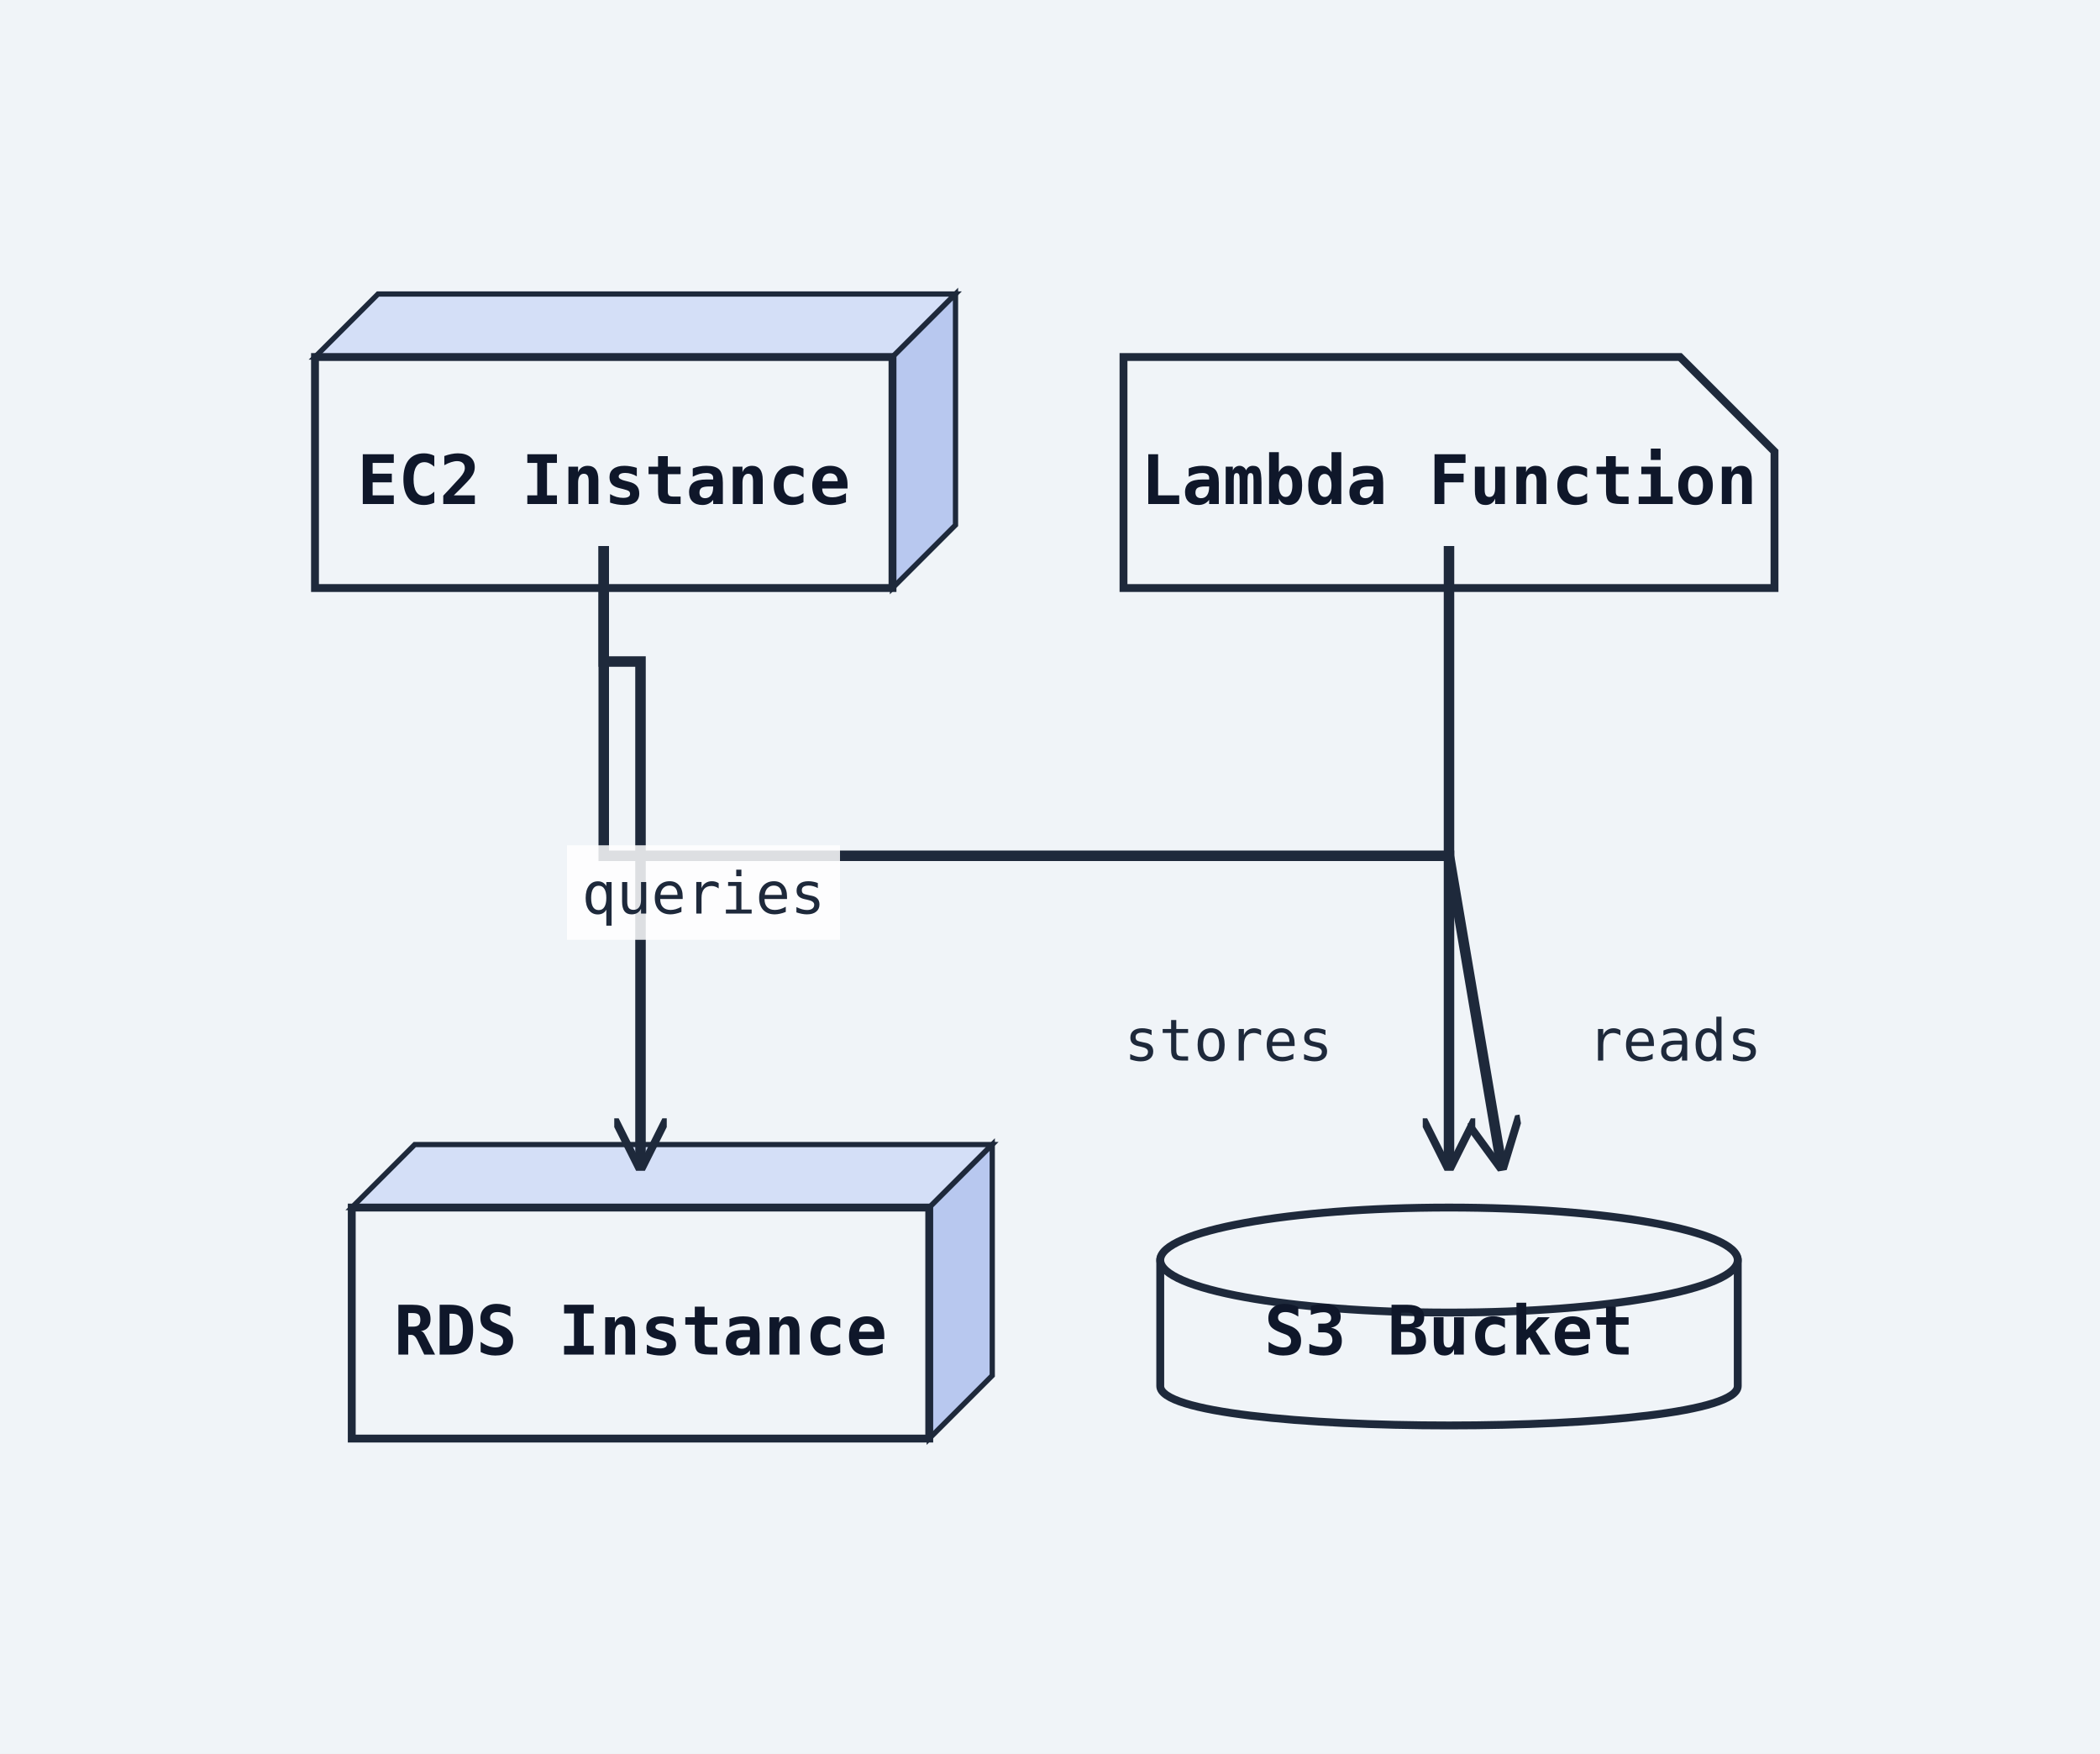
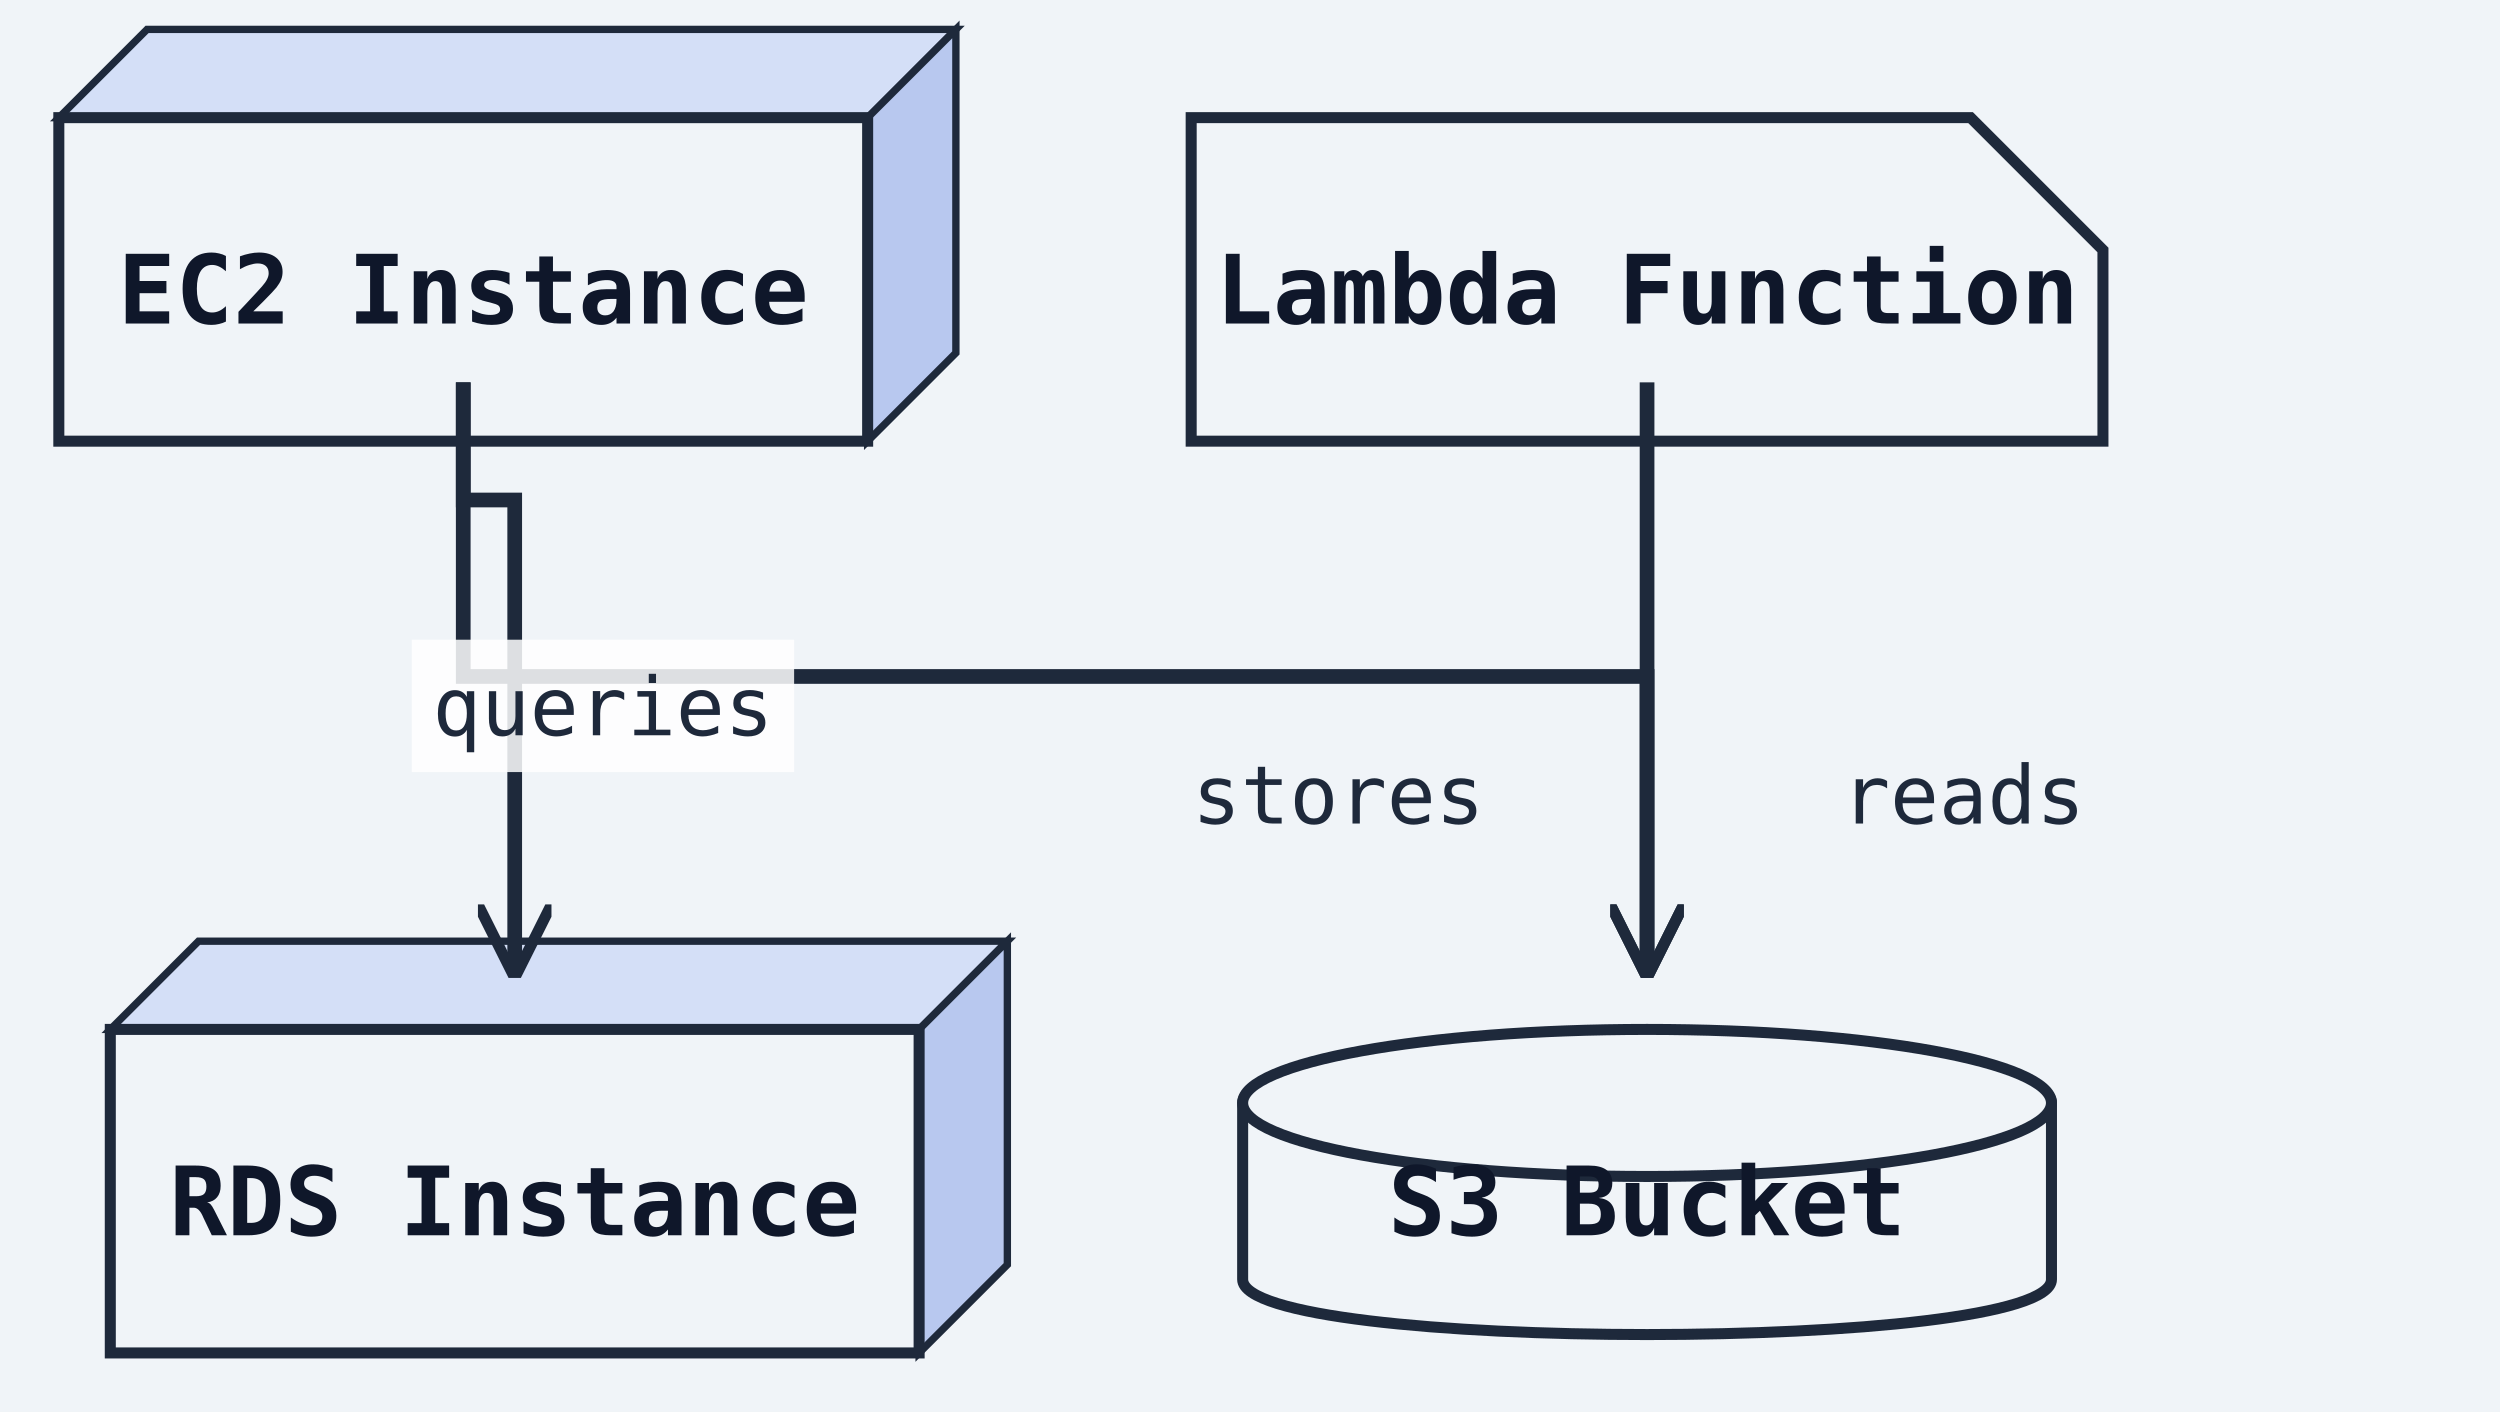
- <svg xmlns="http://www.w3.org/2000/svg" width="400" height="334" viewBox="0 0 400 334">
+ <svg xmlns="http://www.w3.org/2000/svg" width="340" height="192" viewBox="0 0 340 192">
  <rect width="100%" height="100%" fill="#f0f4f8" />
  <defs>
    <marker id="arrow-open" viewBox="0 0 10 10" refX="9" refY="5" markerWidth="10" markerHeight="10" markerUnits="userSpaceOnUse" orient="auto-start-reverse">
      <path d="M0,0 L10,5 L0,10" fill="none" stroke="#1e293b" stroke-width="1.5" />
    </marker>
    <marker id="arrow-triangle" viewBox="0 0 12 12" refX="11" refY="6" markerWidth="12" markerHeight="12" markerUnits="userSpaceOnUse" orient="auto-start-reverse">
      <polygon points="0,0 12,6 0,12" fill="#ffffff" stroke="#1e293b" stroke-width="1.5" fill-rule="nonzero" />
    </marker>
    <marker id="arrow-diamond-filled" viewBox="0 0 14 10" refX="13" refY="5" markerWidth="14" markerHeight="10" markerUnits="userSpaceOnUse" orient="auto-start-reverse">
      <path d="M0,5 L7,0 L14,5 L7,10 z" fill="#1e293b" stroke="#1e293b" stroke-width="1" />
    </marker>
    <marker id="arrow-diamond-open" viewBox="0 0 14 10" refX="13" refY="5" markerWidth="14" markerHeight="10" markerUnits="userSpaceOnUse" orient="auto-start-reverse">
      <path d="M0,5 L7,0 L14,5 L7,10 z" fill="#ffffff" stroke="#1e293b" stroke-width="1" />
    </marker>
    <marker id="arrow-double-open" viewBox="0 0 16 12" refX="15" refY="6" markerWidth="16" markerHeight="12" markerUnits="userSpaceOnUse" orient="auto-start-reverse">
      <path d="M0,1 L8,6 L0,11 M7,1 L15,6 L7,11" fill="none" stroke="#1e293b" stroke-width="1.5" stroke-linejoin="round" />
    </marker>
    <marker id="arrow-circle-open" viewBox="0 0 12 12" refX="11" refY="6" markerWidth="12" markerHeight="12" markerUnits="userSpaceOnUse" orient="auto-start-reverse">
      <circle cx="6" cy="6" r="4" fill="#ffffff" stroke="#1e293b" stroke-width="1.5" />
    </marker>
    <marker id="arrow-circle-filled" viewBox="0 0 12 12" refX="11" refY="6" markerWidth="12" markerHeight="12" markerUnits="userSpaceOnUse" orient="auto-start-reverse">
      <circle cx="6" cy="6" r="4" fill="#1e293b" stroke="#1e293b" stroke-width="1.5" />
    </marker>
    <marker id="arrow-triangle-filled" viewBox="0 0 12 12" refX="11" refY="6" markerWidth="12" markerHeight="12" markerUnits="userSpaceOnUse" orient="auto-start-reverse">
      <polygon points="0,0 12,6 0,12" fill="#1e293b" stroke="#1e293b" stroke-width="1.5" />
    </marker>
    <marker id="arrow-box-filled" viewBox="0 0 12 12" refX="11" refY="6" markerWidth="12" markerHeight="12" markerUnits="userSpaceOnUse" orient="auto-start-reverse">
      <rect x="2" y="2" width="8" height="8" fill="#1e293b" stroke="#1e293b" stroke-width="1.5" />
    </marker>
    <marker id="arrow-plus" viewBox="0 0 12 12" refX="11" refY="6" markerWidth="12" markerHeight="12" markerUnits="userSpaceOnUse" orient="auto-start-reverse">
      <path d="M6,1 L6,11 M1,6 L11,6" fill="none" stroke="#1e293b" stroke-width="1.8" stroke-linecap="round" />
    </marker>
    <marker id="arrow-slash" viewBox="0 0 12 12" refX="10" refY="6" markerWidth="12" markerHeight="12" markerUnits="userSpaceOnUse" orient="auto-start-reverse">
      <path d="M3,2 L9,10" fill="none" stroke="#1e293b" stroke-width="1.8" stroke-linecap="round" />
    </marker>
    <marker id="arrow-cross" viewBox="0 0 12 12" refX="11" refY="6" markerWidth="12" markerHeight="12" markerUnits="userSpaceOnUse" orient="auto-start-reverse">
      <path d="M2,2 L10,10 M10,2 L2,10" fill="none" stroke="#1e293b" stroke-width="1.8" stroke-linecap="round" />
    </marker>
    <marker id="arrow-bracket-open" viewBox="0 0 12 14" refX="11" refY="7" markerWidth="12" markerHeight="14" markerUnits="userSpaceOnUse" orient="auto-start-reverse">
      <path d="M10,1 L4,1 L4,13 L10,13" fill="none" stroke="#1e293b" stroke-width="1.8" stroke-linecap="round" stroke-linejoin="round" />
    </marker>
  </defs>
  <marker id="arrow-ie-one" viewBox="0 0 24 16" refX="22" refY="8" markerWidth="24" markerHeight="16" markerUnits="userSpaceOnUse" orient="auto-start-reverse">
    <path d="M16,2 L16,14" fill="none" stroke="#1e293b" stroke-width="1.8" stroke-linecap="round" />
  </marker>
  <marker id="arrow-ie-zero-one" viewBox="0 0 30 16" refX="28" refY="8" markerWidth="30" markerHeight="16" markerUnits="userSpaceOnUse" orient="auto-start-reverse">
    <circle cx="10" cy="8" r="4" fill="#ffffff" stroke="#1e293b" stroke-width="1.5" />
    <path d="M20,2 L20,14" fill="none" stroke="#1e293b" stroke-width="1.8" stroke-linecap="round" />
  </marker>
  <marker id="arrow-ie-zero-many" viewBox="0 0 34 18" refX="32" refY="9" markerWidth="34" markerHeight="18" markerUnits="userSpaceOnUse" orient="auto-start-reverse">
    <circle cx="8" cy="9" r="4" fill="#ffffff" stroke="#1e293b" stroke-width="1.5" />
    <path d="M18,9 L31,2 M18,9 L31,9 M18,9 L31,16" fill="none" stroke="#1e293b" stroke-width="1.7" stroke-linecap="round" />
  </marker>
  <marker id="arrow-ie-one-many" viewBox="0 0 34 18" refX="32" refY="9" markerWidth="34" markerHeight="18" markerUnits="userSpaceOnUse" orient="auto-start-reverse">
    <path d="M8,2 L8,16 M18,9 L31,2 M18,9 L31,9 M18,9 L31,16" fill="none" stroke="#1e293b" stroke-width="1.7" stroke-linecap="round" />
  </marker>
-   <polygon points="60,68 72,56 182,56 170,68" fill="#d4dff7" stroke="#1e293b" stroke-width="1" />
-   <polygon points="170,68 182,56 182,100 170,112" fill="#b8c8ef" stroke="#1e293b" stroke-width="1" />
-   <rect class="uml-node uml-deployment-shape" data-uml-kind="node" x="60" y="68" width="110" height="44" fill="#f0f4f8" stroke="#1e293b" stroke-width="1.5" />
-   <text x="115" y="96" text-anchor="middle" font-family="monospace" font-size="13" font-weight="600" fill="#0f172a">EC2 Instance</text>
-   <polygon points="67,230 79,218 189,218 177,230" fill="#d4dff7" stroke="#1e293b" stroke-width="1" />
-   <polygon points="177,230 189,218 189,262 177,274" fill="#b8c8ef" stroke="#1e293b" stroke-width="1" />
-   <rect class="uml-node uml-deployment-shape" data-uml-kind="node" x="67" y="230" width="110" height="44" fill="#f0f4f8" stroke="#1e293b" stroke-width="1.5" />
-   <text x="122" y="258" text-anchor="middle" font-family="monospace" font-size="13" font-weight="600" fill="#0f172a">RDS Instance</text>
-   <path class="uml-node uml-deployment-shape" data-uml-kind="database" d="M221,240 C221,230 331,230 331,240 L331,264 C331,274 221,274 221,264 Z" fill="#f0f4f8" stroke="#1e293b" stroke-width="1.5" />
-   <ellipse cx="276" cy="240" rx="55" ry="10" fill="#f0f4f8" stroke="#1e293b" stroke-width="1.5" />
-   <text x="276" y="258" text-anchor="middle" font-family="monospace" font-size="13" font-weight="600" fill="#0f172a">S3 Bucket</text>
-   <path class="uml-node uml-deployment-shape" data-uml-kind="artifact" d="M214,68 H320 L338 86 V112 H214 Z" fill="#f0f4f8" stroke="#1e293b" stroke-width="1.5" />
-   <text x="276" y="96" text-anchor="middle" font-family="monospace" font-size="13" font-weight="600" fill="#0f172a">Lambda Function</text>
-   <polyline class="uml-relation" data-uml-from="EC2" data-uml-to="RDS" data-uml-arrow="--&gt;" points="115,104 115,126 122,126 122,222" fill="none" stroke="#1e293b" stroke-width="2" marker-end="url(#arrow-open)" />
-   <polyline class="uml-relation" data-uml-from="EC2" data-uml-to="S3" data-uml-arrow="--&gt;" points="115,104 115,163 276,163 276,222" fill="none" stroke="#1e293b" stroke-width="2" marker-end="url(#arrow-open)" />
-   <polyline class="uml-relation" data-uml-from="Lambda" data-uml-to="S3" data-uml-arrow="--&gt;" points="276,104 276,163 286,222" fill="none" stroke="#1e293b" stroke-width="2" marker-end="url(#arrow-open)" />
-   <rect class="uml-edge-label-bg" data-uml-label-role="edge-background" x="108" y="161" width="52" height="18" fill="white" opacity="0.85" />
-   <text class="uml-edge-label" data-uml-label-role="edge" x="134" y="174" text-anchor="middle" font-family="monospace" font-size="11" fill="#1e293b">queries</text>
-   <text class="uml-edge-label" data-uml-label-role="edge" x="234" y="202" text-anchor="middle" font-family="monospace" font-size="11" fill="#1e293b">stores</text>
-   <text class="uml-edge-label" data-uml-label-role="edge" x="319" y="202" text-anchor="middle" font-family="monospace" font-size="11" fill="#1e293b">reads</text>
+   <polygon points="8,16 20,4 130,4 118,16" fill="#d4dff7" stroke="#1e293b" stroke-width="1" />
+   <polygon points="118,16 130,4 130,48 118,60" fill="#b8c8ef" stroke="#1e293b" stroke-width="1" />
+   <rect class="uml-node uml-deployment-shape" data-uml-kind="node" x="8" y="16" width="110" height="44" fill="#f0f4f8" stroke="#1e293b" stroke-width="1.5" />
+   <text x="63" y="44" text-anchor="middle" font-family="monospace" font-size="13" font-weight="600" fill="#0f172a">EC2 Instance</text>
+   <polygon points="15,140 27,128 137,128 125,140" fill="#d4dff7" stroke="#1e293b" stroke-width="1" />
+   <polygon points="125,140 137,128 137,172 125,184" fill="#b8c8ef" stroke="#1e293b" stroke-width="1" />
+   <rect class="uml-node uml-deployment-shape" data-uml-kind="node" x="15" y="140" width="110" height="44" fill="#f0f4f8" stroke="#1e293b" stroke-width="1.5" />
+   <text x="70" y="168" text-anchor="middle" font-family="monospace" font-size="13" font-weight="600" fill="#0f172a">RDS Instance</text>
+   <path class="uml-node uml-deployment-shape" data-uml-kind="database" d="M169,150 C169,140 279,140 279,150 L279,174 C279,184 169,184 169,174 Z" fill="#f0f4f8" stroke="#1e293b" stroke-width="1.5" />
+   <ellipse cx="224" cy="150" rx="55" ry="10" fill="#f0f4f8" stroke="#1e293b" stroke-width="1.5" />
+   <text x="224" y="168" text-anchor="middle" font-family="monospace" font-size="13" font-weight="600" fill="#0f172a">S3 Bucket</text>
+   <path class="uml-node uml-deployment-shape" data-uml-kind="artifact" d="M162,16 H268 L286 34 V60 H162 Z" fill="#f0f4f8" stroke="#1e293b" stroke-width="1.5" />
+   <text x="224" y="44" text-anchor="middle" font-family="monospace" font-size="13" font-weight="600" fill="#0f172a">Lambda Function</text>
+   <polyline class="uml-relation" data-uml-from="EC2" data-uml-to="RDS" data-uml-arrow="--&gt;" points="63,52 63,68 70,68 70,132" fill="none" stroke="#1e293b" stroke-width="2" marker-end="url(#arrow-open)" />
+   <polyline class="uml-relation" data-uml-from="EC2" data-uml-to="S3" data-uml-arrow="--&gt;" points="63,52 63,92 224,92 224,132" fill="none" stroke="#1e293b" stroke-width="2" marker-end="url(#arrow-open)" />
+   <polyline class="uml-relation" data-uml-from="Lambda" data-uml-to="S3" data-uml-arrow="--&gt;" points="224,52 224,92 224,132" fill="none" stroke="#1e293b" stroke-width="2" marker-end="url(#arrow-open)" />
+   <rect class="uml-edge-label-bg" data-uml-label-role="edge-background" x="56" y="87" width="52" height="18" fill="white" opacity="0.85" />
+   <text class="uml-edge-label" data-uml-label-role="edge" x="82" y="100" text-anchor="middle" font-family="monospace" font-size="11" fill="#1e293b">queries</text>
+   <text class="uml-edge-label" data-uml-label-role="edge" x="182" y="112" text-anchor="middle" font-family="monospace" font-size="11" fill="#1e293b">stores</text>
+   <text class="uml-edge-label" data-uml-label-role="edge" x="267" y="112" text-anchor="middle" font-family="monospace" font-size="11" fill="#1e293b">reads</text>
</svg>
